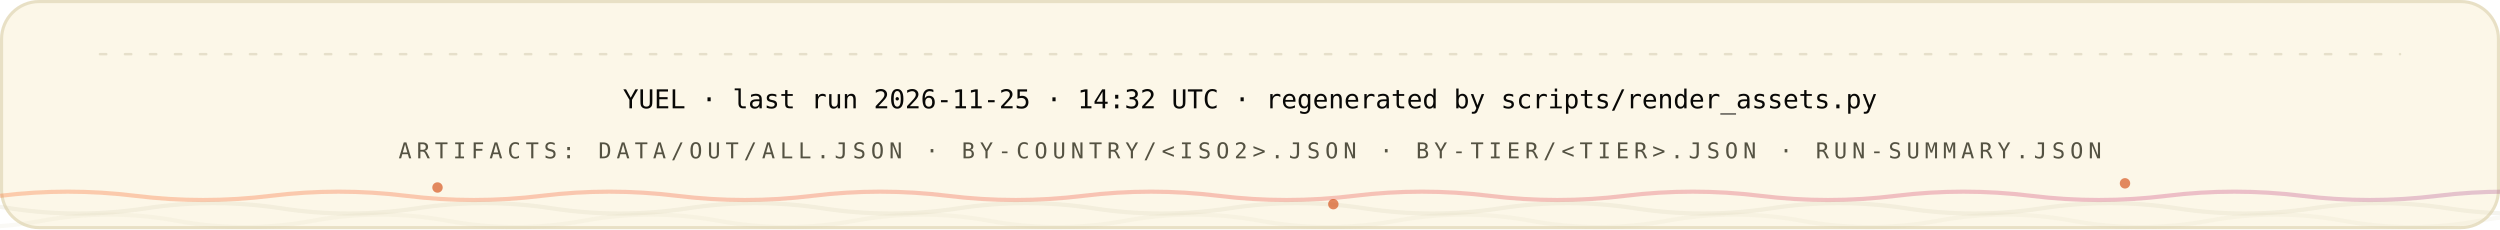
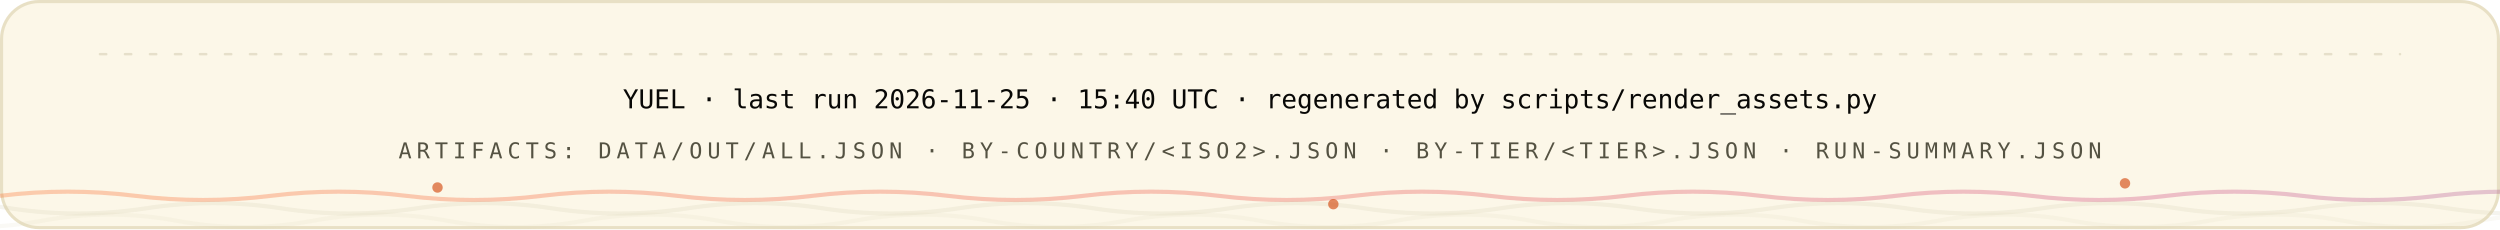
<svg xmlns="http://www.w3.org/2000/svg" width="1200" height="110" viewBox="0 0 1200 110" role="img" font-family="'Space Grotesk','Segoe UI',system-ui,-apple-system,sans-serif">
  <style>
.r{animation:rise .8s cubic-bezier(.2,.7,.2,1) both}
.d1{animation-delay:.08s}.d2{animation-delay:.16s}.d3{animation-delay:.24s}
.d4{animation-delay:.32s}.d5{animation-delay:.4s}.d6{animation-delay:.48s}
.d7{animation-delay:.56s}.d8{animation-delay:.64s}.d9{animation-delay:.74s}
.d10{animation-delay:.9s}.d11{animation-delay:1.05s}.d12{animation-delay:1.2s}
@keyframes rise{from{opacity:0;transform:translateY(12px)}to{opacity:1;transform:none}}
.gw{transform-box:fill-box;transform-origin:left center;animation:grow 1s cubic-bezier(.2,.7,.2,1) both}
@keyframes grow{from{transform:scaleX(0)}to{transform:scaleX(1)}}
.mh{animation:march 20s linear infinite}
@keyframes march{to{stroke-dashoffset:-400}}
.bt{transform-box:fill-box;transform-origin:center;animation:beat 2.8s ease-in-out infinite}
@keyframes beat{0%,84%,100%{transform:scale(1)}88%{transform:scale(1.05)}94%{transform:scale(1.01)}}
.pz{transform-box:fill-box;transform-origin:center;animation:ping 2.6s cubic-bezier(0,0,.2,1) infinite}
@keyframes ping{0%{transform:scale(.45);opacity:.85}75%,100%{transform:scale(2.5);opacity:0}}
.sp{animation:spin 12s linear infinite}
.sr{animation-duration:20s;animation-direction:reverse}
@keyframes spin{to{transform:rotate(360deg)}}
.sw{animation:sweep 7s cubic-bezier(.45,0,.25,1) infinite}
@keyframes sweep{0%,58%{transform:translateX(-660px) skewX(-16deg)}100%{transform:translateX(1380px) skewX(-16deg)}}
.dr{animation:drift 18s ease-in-out infinite alternate}
.da{animation-duration:26s;animation-delay:-9s}
.db{animation-duration:34s;animation-delay:-17s}
@keyframes drift{to{transform:translate(44px,-28px) scale(1.09)}}
.tk{animation:tw 3.4s ease-in-out infinite}
.ta{animation-delay:-1.1s}.tb{animation-delay:-2.3s}
@keyframes tw{0%,100%{opacity:.15}50%{opacity:1}}
.eq{transform-box:fill-box;transform-origin:center bottom;animation:eq 1.5s ease-in-out infinite}
.ea{animation-delay:-.38s}.eb{animation-delay:-.76s}.ec{animation-delay:-1.14s}
@keyframes eq{0%,100%{transform:scaleY(.3)}50%{transform:scaleY(1)}}
.cr{animation:caret 1.1s steps(2,jump-none) infinite}
@keyframes caret{50%{opacity:0}}
.dd{stroke-dasharray:100 100;animation:draw 1.15s cubic-bezier(.3,.6,.3,1) both}
@keyframes draw{from{stroke-dashoffset:100}to{stroke-dashoffset:0}}
.gq{animation:glowq 3.2s ease-in-out infinite}
@keyframes glowq{0%,100%{opacity:.35}50%{opacity:1}}
.wv{animation:wv 13s linear infinite}
.wb{animation-duration:19s;animation-direction:reverse}
.wc{animation-duration:27s}
@keyframes wv{to{transform:translateX(-170px)}}
@media (prefers-reduced-motion:reduce){*{animation:none!important}}
</style>
  <defs>
    <linearGradient id="bg-light" x1="0" y1="0" x2="1" y2="0">
      <stop offset="0" stop-color="#FC671F" />
      <stop offset="0.38" stop-color="#ED4A3B" />
      <stop offset="0.66" stop-color="#CC3C77" />
      <stop offset="1" stop-color="#6574C9" />
    </linearGradient>
  </defs>
  <rect x="0.75" y="0.75" width="1198.5" height="108.5" rx="18" fill="#FCF7E8" stroke="#E8E0C5" stroke-width="1.5" />
  <line x1="48" y1="26" x2="1152" y2="26" stroke="#D1C9AC" stroke-opacity="0.5" stroke-width="1.2" stroke-linecap="round" stroke-dasharray="3 9" class="mh" />
  <g class="r d2">
-     <text x="600" y="52" font-size="12.5" font-weight="500" font-family="'IBM Plex Mono',ui-monospace,'SFMono-Regular',Menlo,Consolas,monospace" text-anchor="middle" fill="#080806">YUEL · last run 2026-11-25 · 14:32 UTC · regenerated by scripts/render_assets.py</text>
+     <text x="600" y="52" font-size="12.5" font-weight="500" font-family="'IBM Plex Mono',ui-monospace,'SFMono-Regular',Menlo,Consolas,monospace" text-anchor="middle" fill="#080806">YUEL · last run 2026-11-25 · 15:40 UTC · regenerated by scripts/render_assets.py</text>
    <text x="600" y="76" font-size="10.5" font-weight="500" font-family="'IBM Plex Mono',ui-monospace,'SFMono-Regular',Menlo,Consolas,monospace" letter-spacing="2.4" text-anchor="middle" fill="#545242">ARTIFACTS: DATA/OUT/ALL.JSON · BY-COUNTRY/&lt;ISO2&gt;.JSON · BY-TIER/&lt;TIER&gt;.JSON · RUN-SUMMARY.JSON</text>
  </g>
  <path d="M 0 94 Q 32.5 90 65.0 94 T 130 94 Q 162.5 90 195.0 94 T 260 94 Q 292.5 90 325.0 94 T 390 94 Q 422.5 90 455.0 94 T 520 94 Q 552.5 90 585.0 94 T 650 94 Q 682.5 90 715.0 94 T 780 94 Q 812.5 90 845.0 94 T 910 94 Q 942.5 90 975.0 94 T 1040 94 Q 1072.5 90 1105.0 94 T 1170 94 Q 1202.5 90 1235.0 94 T 1300 94 Q 1332.5 90 1365.0 94 T 1430 94 Q 1462.5 90 1495.0 94 T 1560 94" fill="none" stroke="url(#bg-light)" stroke-opacity="0.3" stroke-width="2" class="wv" />
  <path d="M -60 100 Q -27.5 95 5.0 100 T 70 100 Q 102.5 95 135.0 100 T 200 100 Q 232.5 95 265.0 100 T 330 100 Q 362.5 95 395.0 100 T 460 100 Q 492.5 95 525.0 100 T 590 100 Q 622.5 95 655.0 100 T 720 100 Q 752.5 95 785.0 100 T 850 100 Q 882.5 95 915.0 100 T 980 100 Q 1012.5 95 1045.0 100 T 1110 100 Q 1142.5 95 1175.0 100 T 1240 100 Q 1272.5 95 1305.0 100 T 1370 100 Q 1402.5 95 1435.0 100 T 1500 100" fill="none" stroke="#D1C9AC" stroke-opacity="0.2" stroke-width="2" class="wv wb" />
  <path d="M -110 106 Q -77.5 100 -45.0 106 T 20 106 Q 52.5 100 85.0 106 T 150 106 Q 182.5 100 215.0 106 T 280 106 Q 312.5 100 345.0 106 T 410 106 Q 442.5 100 475.0 106 T 540 106 Q 572.5 100 605.0 106 T 670 106 Q 702.5 100 735.0 106 T 800 106 Q 832.5 100 865.0 106 T 930 106 Q 962.5 100 995.0 106 T 1060 106 Q 1092.5 100 1125.0 106 T 1190 106 Q 1222.5 100 1255.0 106 T 1320 106 Q 1352.5 100 1385.0 106 T 1450 106 Q 1482.5 100 1515.0 106 T 1580 106" fill="none" stroke="#D1C9AC" stroke-opacity="0.12" stroke-width="2" class="wv wc" />
  <circle cx="210" cy="90" r="2.5" fill="#D03D00" opacity=".6" class="tk" style="animation-delay:0s" />
  <circle cx="640" cy="98" r="2.5" fill="#D03D00" opacity=".6" class="tk" style="animation-delay:-1.3s" />
  <circle cx="1020" cy="88" r="2.5" fill="#D03D00" opacity=".6" class="tk" style="animation-delay:-2.2s" />
</svg>
